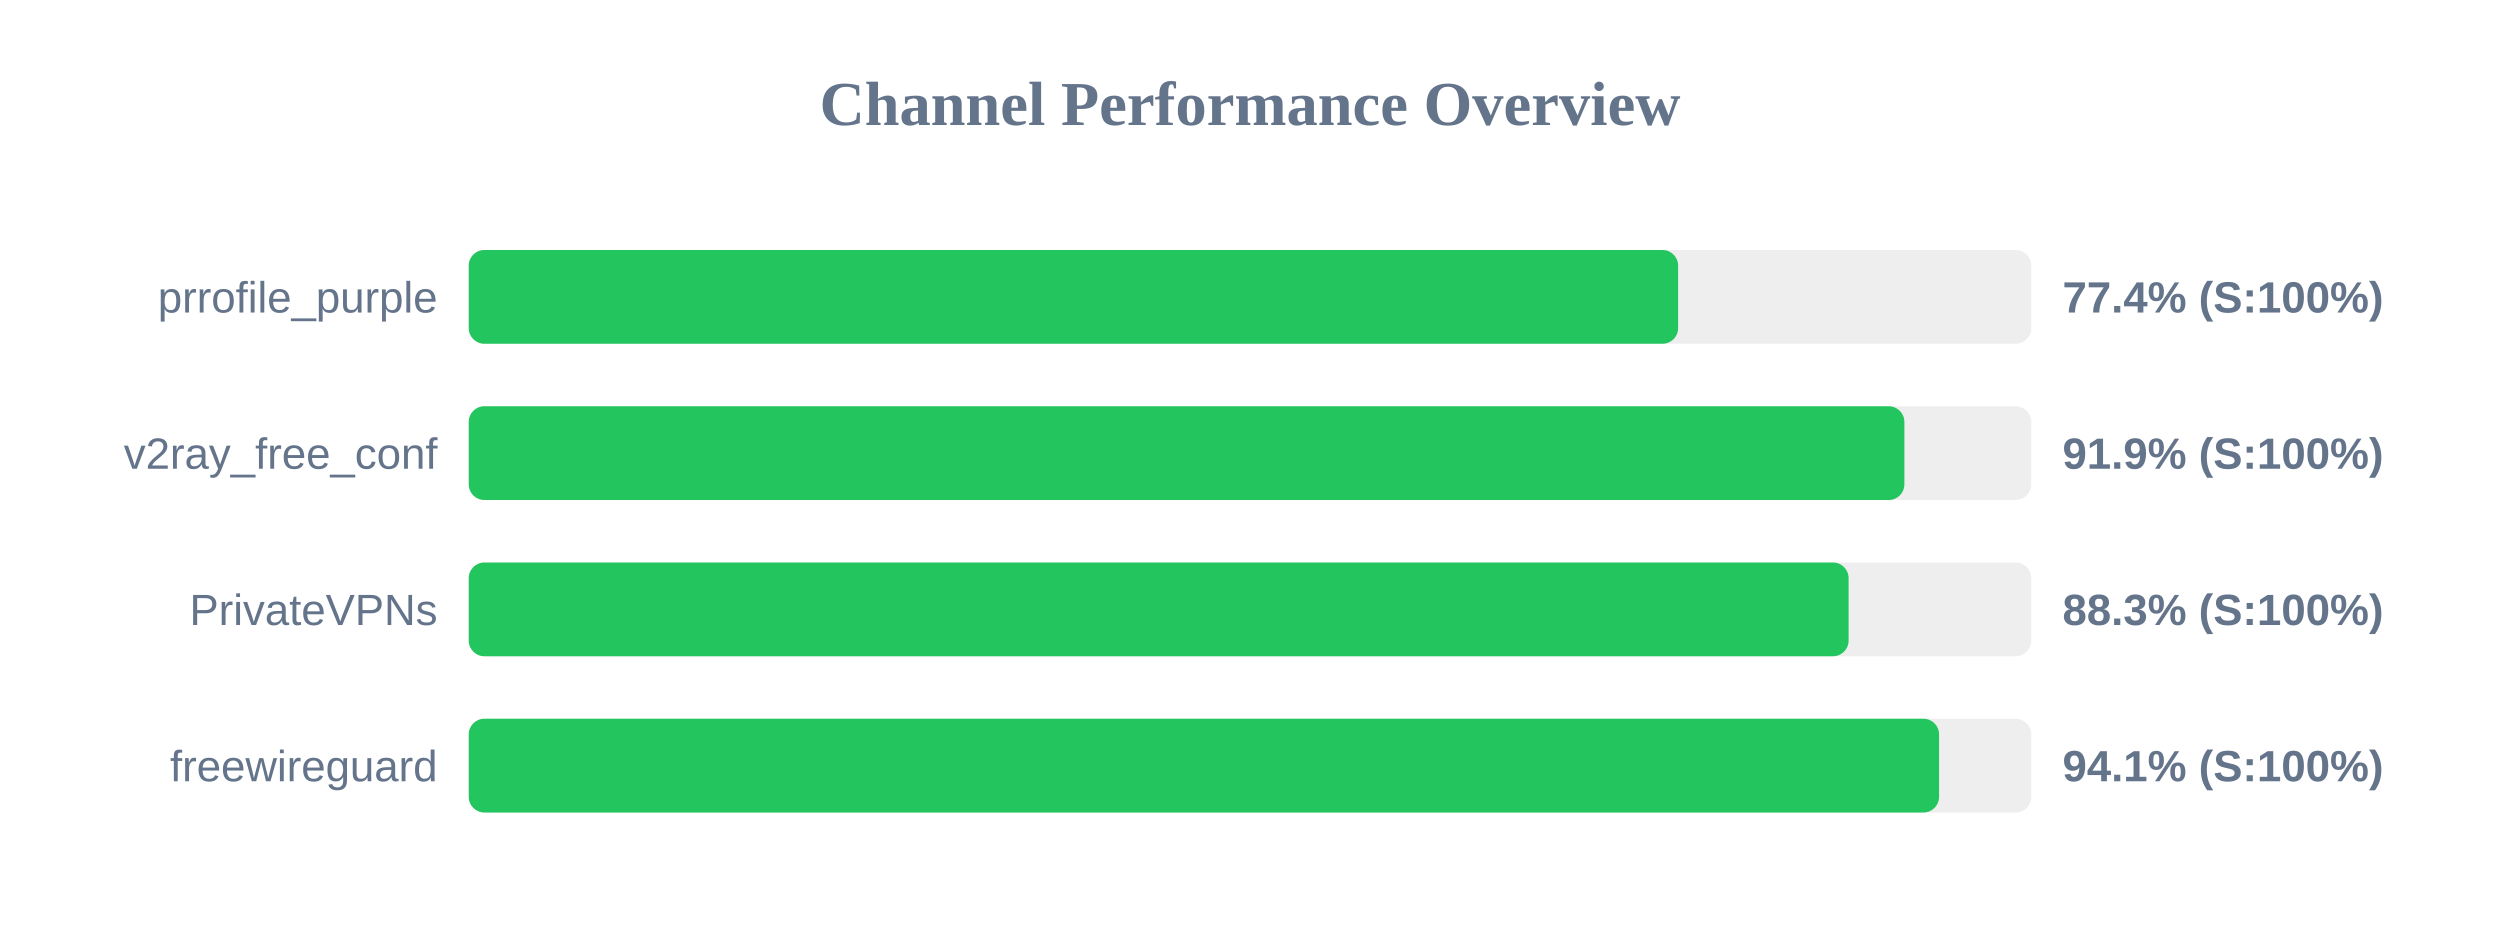
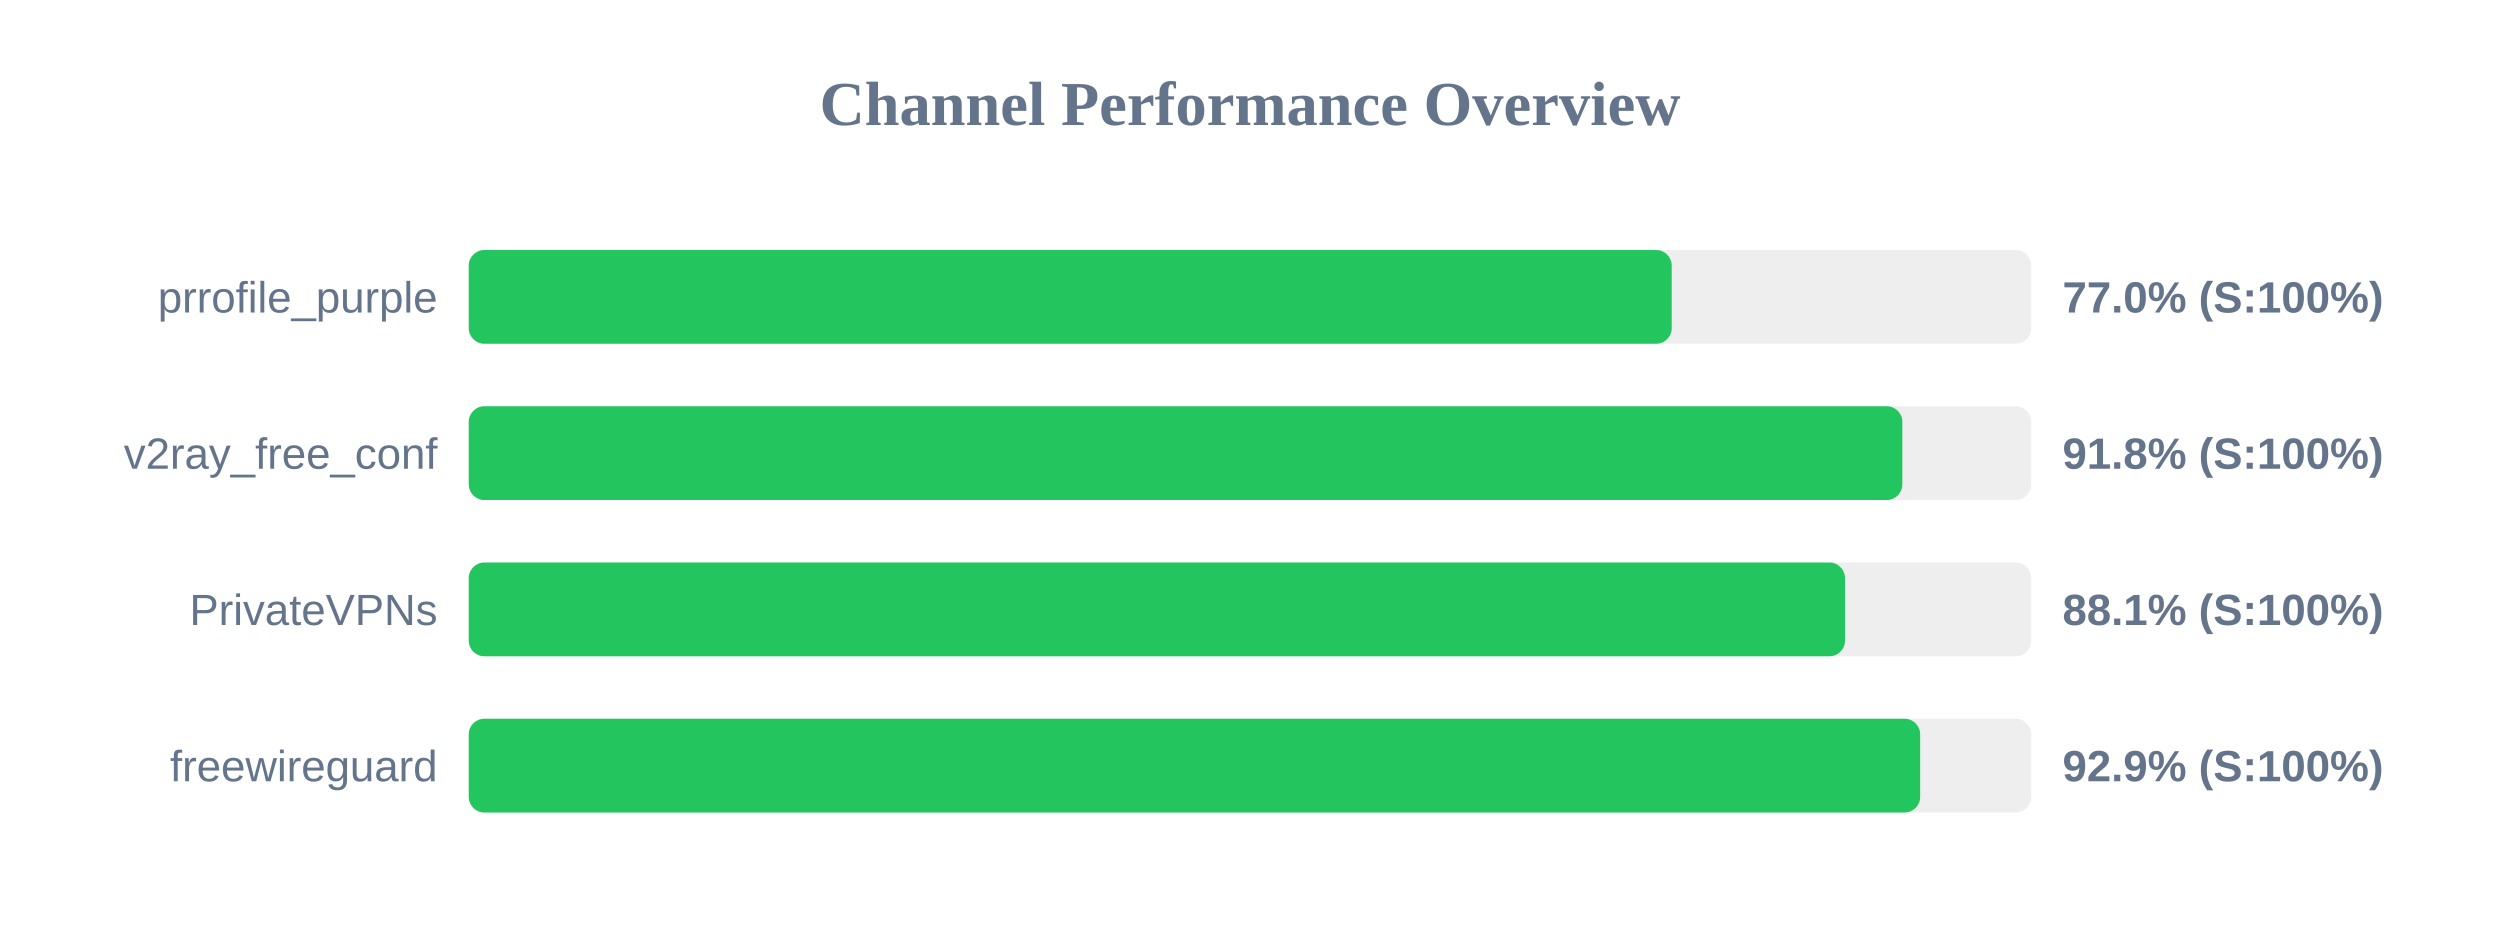
<svg xmlns="http://www.w3.org/2000/svg" width="800" height="300" version="1.1">
  <style>
        .row { font: 14px Arial; fill: #64748b; }
        .score { font: bold 14px Arial; fill: #64748b; }
    </style>
  <text x="400" y="40" text-anchor="middle" font-size="20px" font-weight="bold" fill="#64748b">Channel Performance Overview</text>
  <rect x="150" y="80" width="500" height="30" fill="#eee" rx="5" />
-   <rect x="150" y="80" width="387.0" height="30" fill="#22c55e" rx="5" />
+   <rect x="150" y="80" width="384.95" height="30" fill="#22c55e" rx="5" />
  <text x="140" y="100" text-anchor="end" class="row">prrofile_purple</text>
-   <text x="660" y="100" text-anchor="start" class="score">77.4% (S:100%)</text>
+   <text x="660" y="100" text-anchor="start" class="score">77.0% (S:100%)</text>
  <rect x="150" y="130" width="500" height="30" fill="#eee" rx="5" />
-   <rect x="150" y="130" width="459.4" height="30" fill="#22c55e" rx="5" />
+   <rect x="150" y="130" width="458.75" height="30" fill="#22c55e" rx="5" />
  <text x="140" y="150" text-anchor="end" class="row">v2ray_free_conf</text>
-   <text x="660" y="150" text-anchor="start" class="score">91.9% (S:100%)</text>
+   <text x="660" y="150" text-anchor="start" class="score">91.8% (S:100%)</text>
  <rect x="150" y="180" width="500" height="30" fill="#eee" rx="5" />
-   <rect x="150" y="180" width="441.55" height="30" fill="#22c55e" rx="5" />
+   <rect x="150" y="180" width="440.4" height="30" fill="#22c55e" rx="5" />
  <text x="140" y="200" text-anchor="end" class="row">PrivateVPNs</text>
-   <text x="660" y="200" text-anchor="start" class="score">88.3% (S:100%)</text>
+   <text x="660" y="200" text-anchor="start" class="score">88.1% (S:100%)</text>
  <rect x="150" y="230" width="500" height="30" fill="#eee" rx="5" />
-   <rect x="150" y="230" width="470.5" height="30" fill="#22c55e" rx="5" />
+   <rect x="150" y="230" width="464.45" height="30" fill="#22c55e" rx="5" />
  <text x="140" y="250" text-anchor="end" class="row">freewireguard</text>
-   <text x="660" y="250" text-anchor="start" class="score">94.1% (S:100%)</text>
+   <text x="660" y="250" text-anchor="start" class="score">92.9% (S:100%)</text>
</svg>
